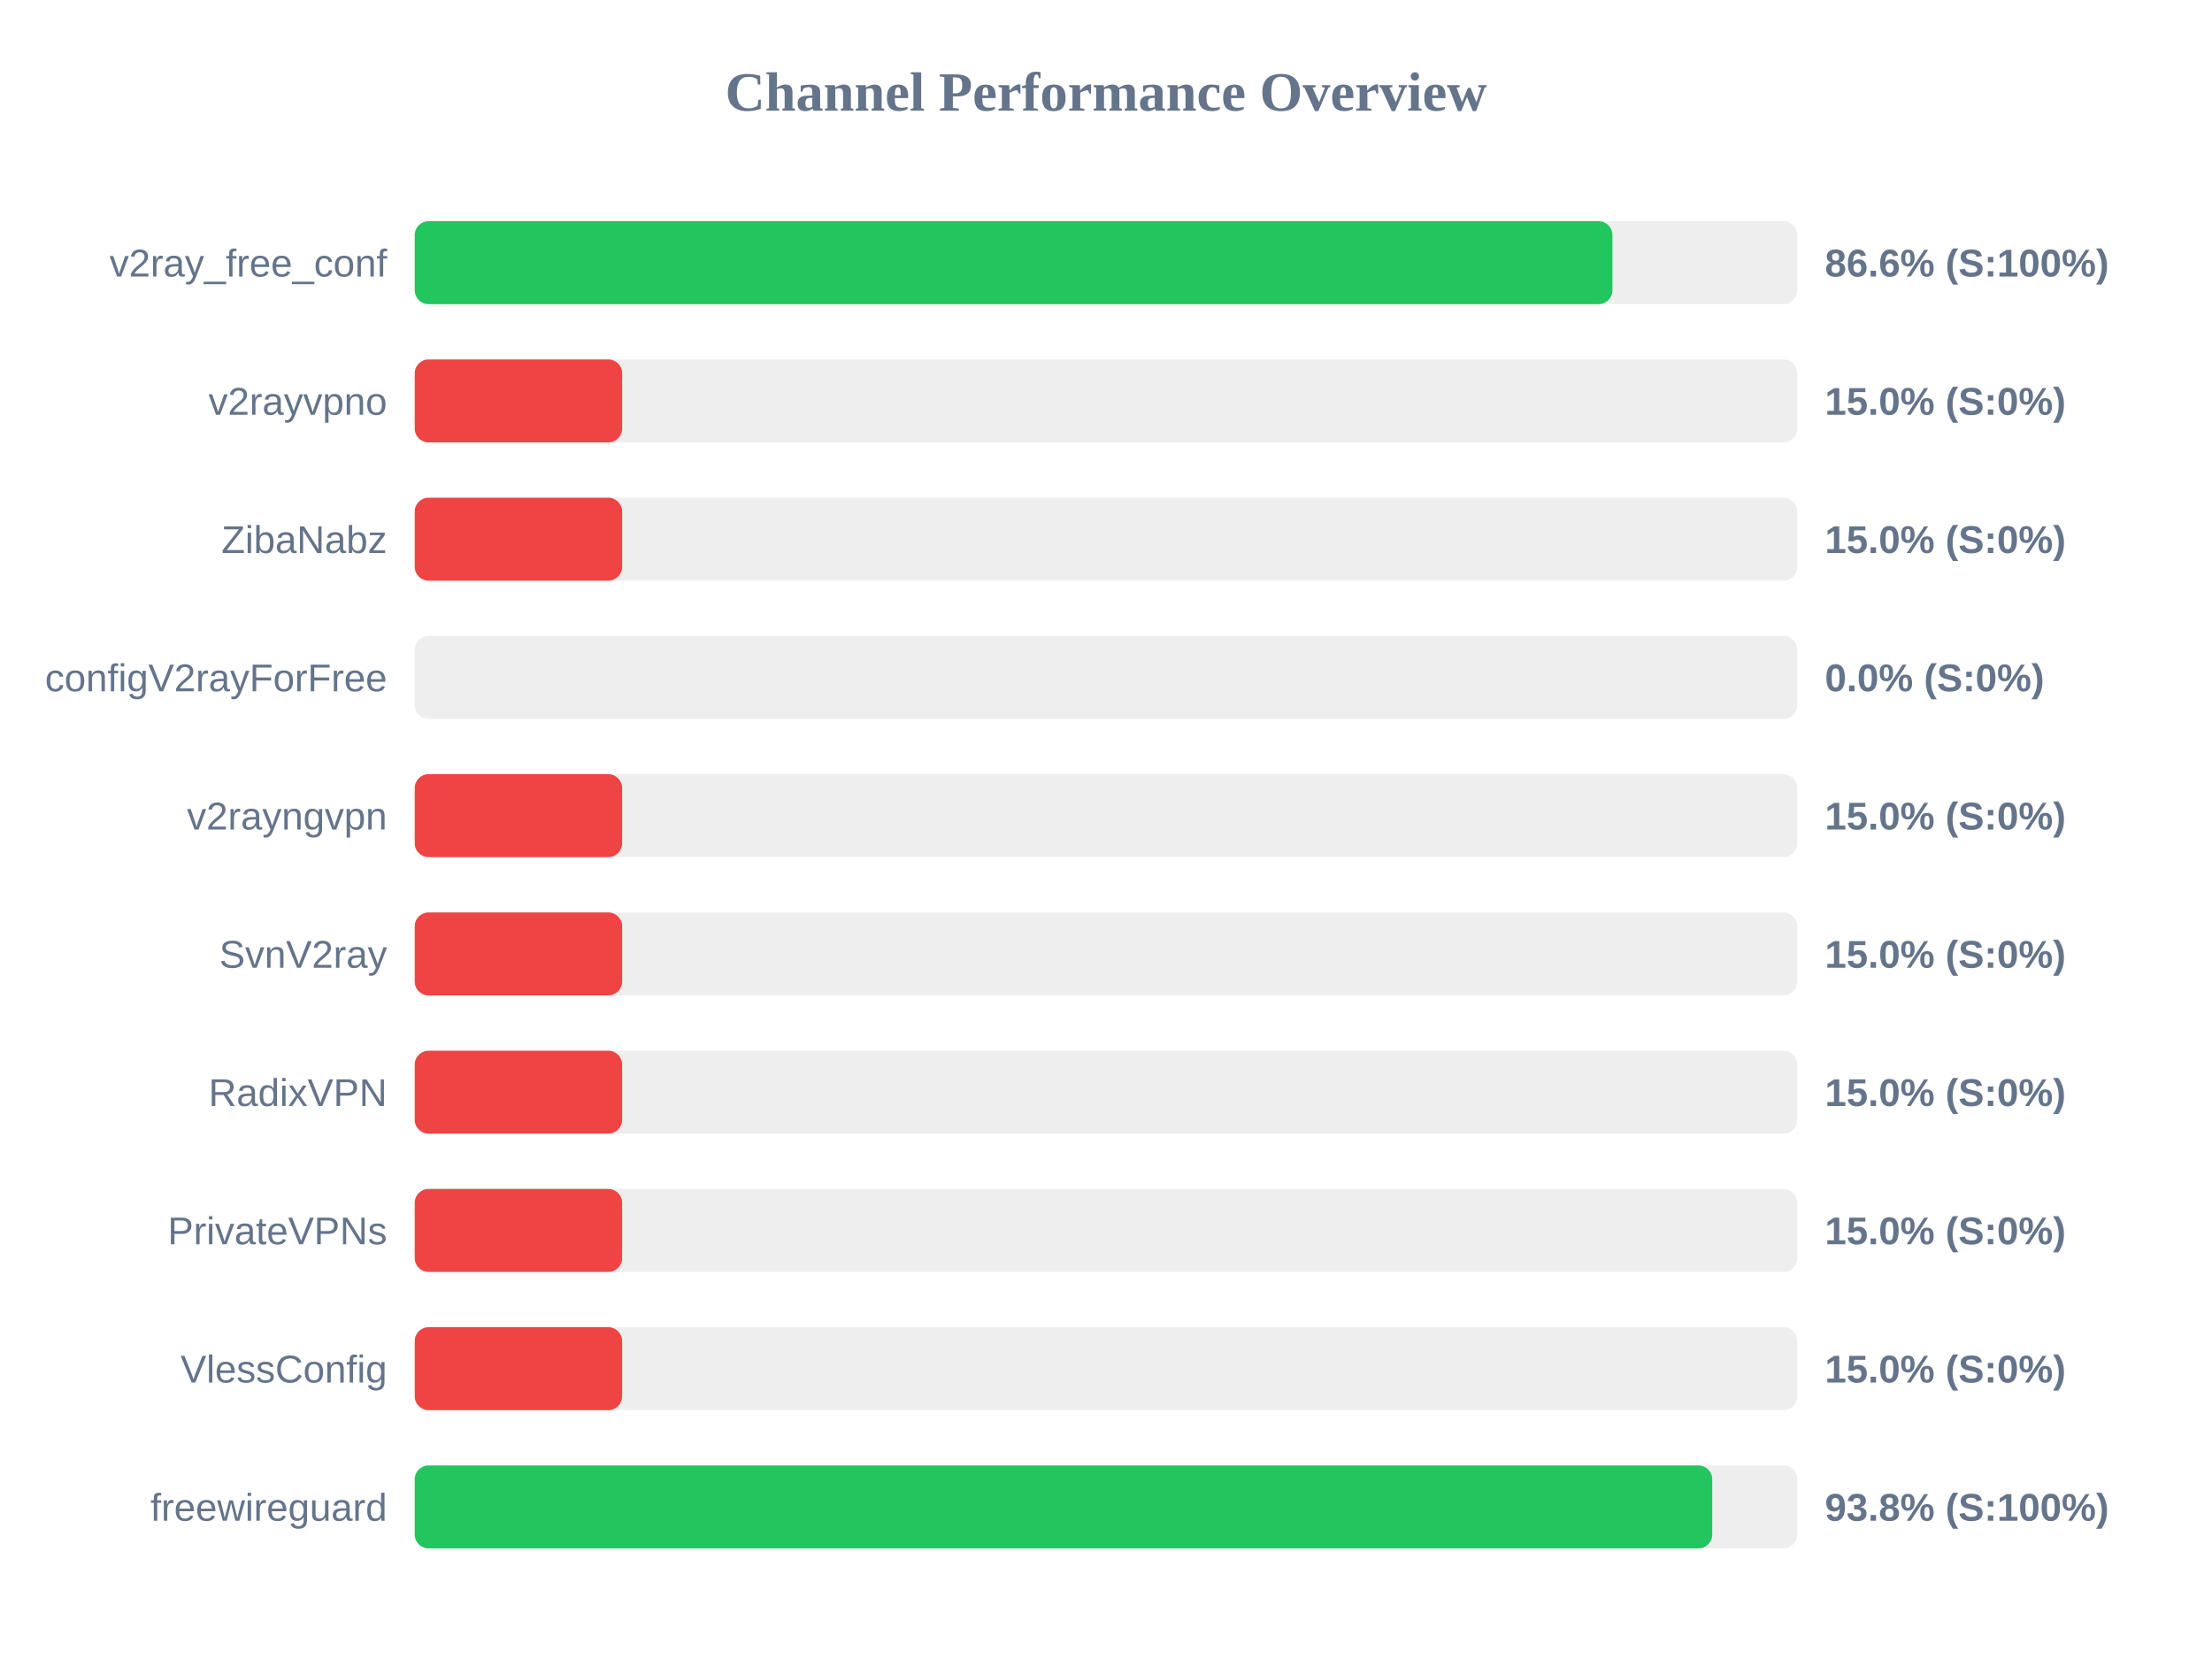
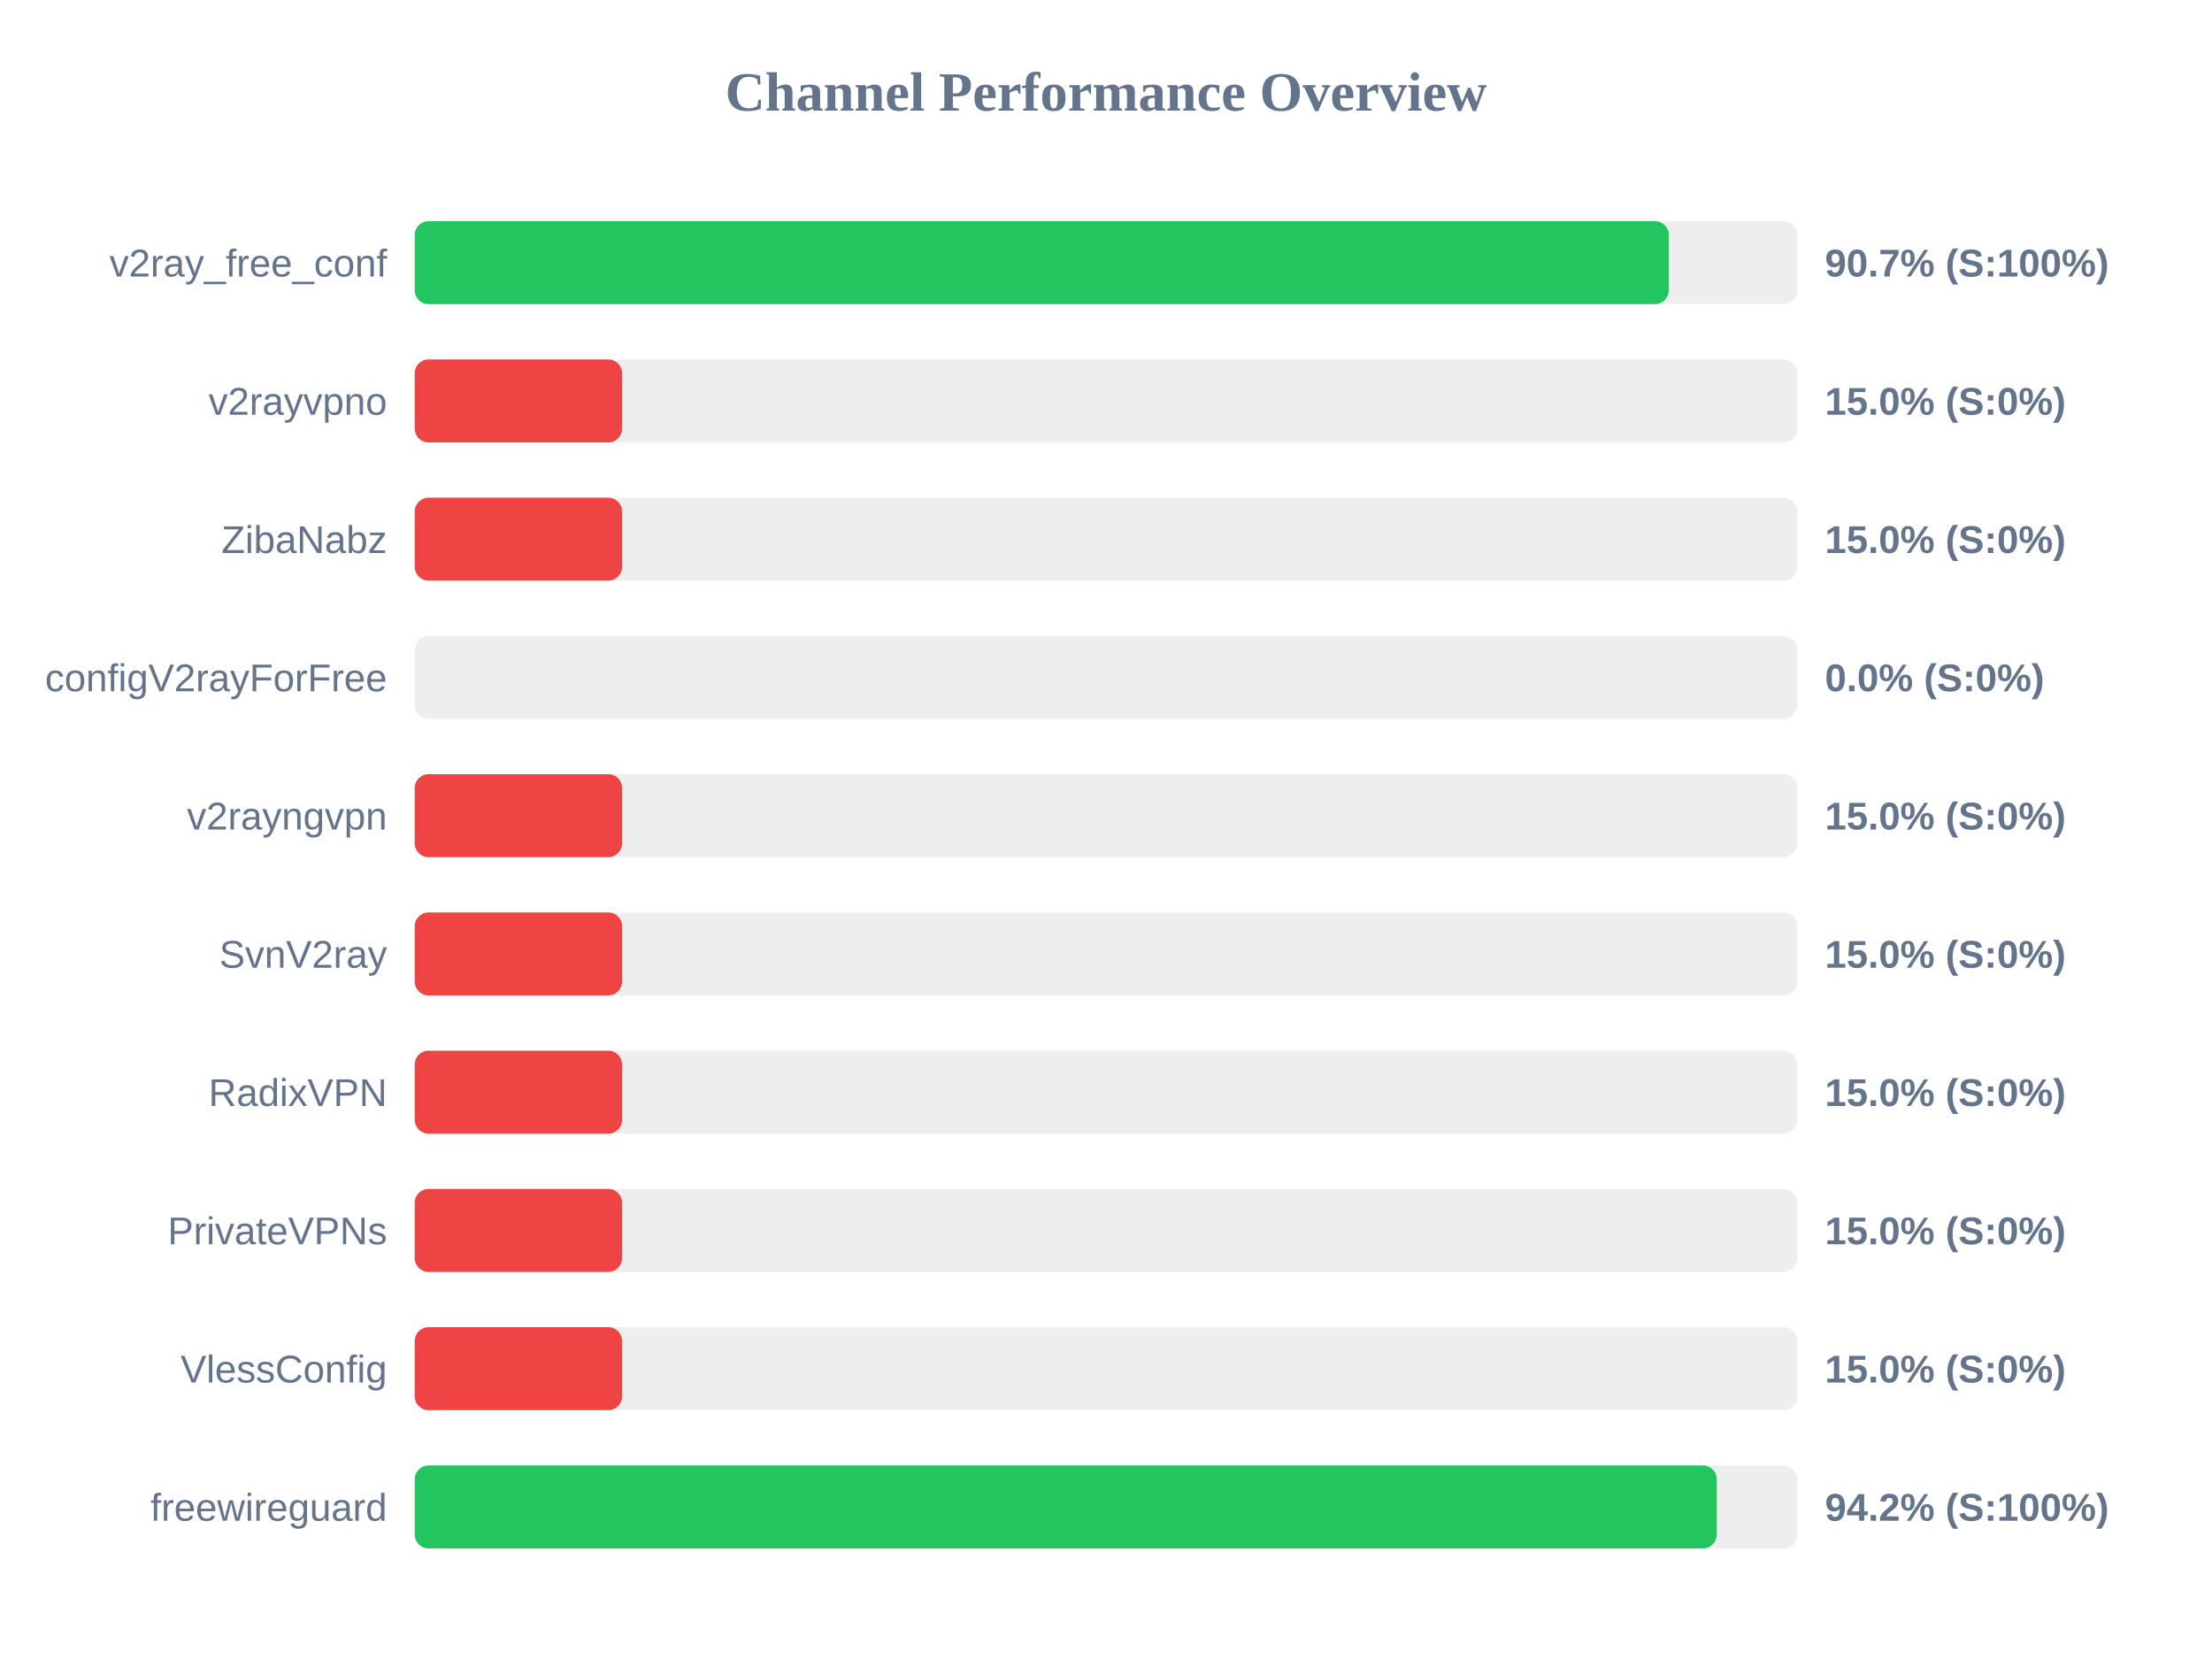
<svg xmlns="http://www.w3.org/2000/svg" width="800" height="600" version="1.1">
  <style>
        .row { font: 14px Arial; fill: #64748b; }
        .score { font: bold 14px Arial; fill: #64748b; }
    </style>
  <text x="400" y="40" text-anchor="middle" font-size="20px" font-weight="bold" fill="#64748b">Channel Performance Overview</text>
  <rect x="150" y="80" width="500" height="30" fill="#eee" rx="5" />
-   <rect x="150" y="80" width="433.15" height="30" fill="#22c55e" rx="5" />
+   <rect x="150" y="80" width="453.55" height="30" fill="#22c55e" rx="5" />
  <text x="140" y="100" text-anchor="end" class="row">v2ray_free_conf</text>
-   <text x="660" y="100" text-anchor="start" class="score">86.6% (S:100%)</text>
+   <text x="660" y="100" text-anchor="start" class="score">90.7% (S:100%)</text>
  <rect x="150" y="130" width="500" height="30" fill="#eee" rx="5" />
  <rect x="150" y="130" width="75.0" height="30" fill="#ef4444" rx="5" />
  <text x="140" y="150" text-anchor="end" class="row">v2rayvpno</text>
  <text x="660" y="150" text-anchor="start" class="score">15.0% (S:0%)</text>
  <rect x="150" y="180" width="500" height="30" fill="#eee" rx="5" />
  <rect x="150" y="180" width="75.0" height="30" fill="#ef4444" rx="5" />
  <text x="140" y="200" text-anchor="end" class="row">ZibaNabz</text>
  <text x="660" y="200" text-anchor="start" class="score">15.0% (S:0%)</text>
  <rect x="150" y="230" width="500" height="30" fill="#eee" rx="5" />
  <rect x="150" y="230" width="0.0" height="30" fill="#ef4444" rx="5" />
  <text x="140" y="250" text-anchor="end" class="row">configV2rayForFree</text>
  <text x="660" y="250" text-anchor="start" class="score">0.0% (S:0%)</text>
  <rect x="150" y="280" width="500" height="30" fill="#eee" rx="5" />
  <rect x="150" y="280" width="75.0" height="30" fill="#ef4444" rx="5" />
  <text x="140" y="300" text-anchor="end" class="row">v2rayngvpn</text>
  <text x="660" y="300" text-anchor="start" class="score">15.0% (S:0%)</text>
  <rect x="150" y="330" width="500" height="30" fill="#eee" rx="5" />
  <rect x="150" y="330" width="75.0" height="30" fill="#ef4444" rx="5" />
  <text x="140" y="350" text-anchor="end" class="row">SvnV2ray</text>
  <text x="660" y="350" text-anchor="start" class="score">15.0% (S:0%)</text>
  <rect x="150" y="380" width="500" height="30" fill="#eee" rx="5" />
  <rect x="150" y="380" width="75.0" height="30" fill="#ef4444" rx="5" />
  <text x="140" y="400" text-anchor="end" class="row">RadixVPN</text>
  <text x="660" y="400" text-anchor="start" class="score">15.0% (S:0%)</text>
  <rect x="150" y="430" width="500" height="30" fill="#eee" rx="5" />
  <rect x="150" y="430" width="75.0" height="30" fill="#ef4444" rx="5" />
  <text x="140" y="450" text-anchor="end" class="row">PrivateVPNs</text>
  <text x="660" y="450" text-anchor="start" class="score">15.0% (S:0%)</text>
  <rect x="150" y="480" width="500" height="30" fill="#eee" rx="5" />
  <rect x="150" y="480" width="75.0" height="30" fill="#ef4444" rx="5" />
  <text x="140" y="500" text-anchor="end" class="row">VlessConfig</text>
  <text x="660" y="500" text-anchor="start" class="score">15.0% (S:0%)</text>
  <rect x="150" y="530" width="500" height="30" fill="#eee" rx="5" />
-   <rect x="150" y="530" width="469.25" height="30" fill="#22c55e" rx="5" />
+   <rect x="150" y="530" width="470.9" height="30" fill="#22c55e" rx="5" />
  <text x="140" y="550" text-anchor="end" class="row">freewireguard</text>
-   <text x="660" y="550" text-anchor="start" class="score">93.8% (S:100%)</text>
+   <text x="660" y="550" text-anchor="start" class="score">94.2% (S:100%)</text>
</svg>
